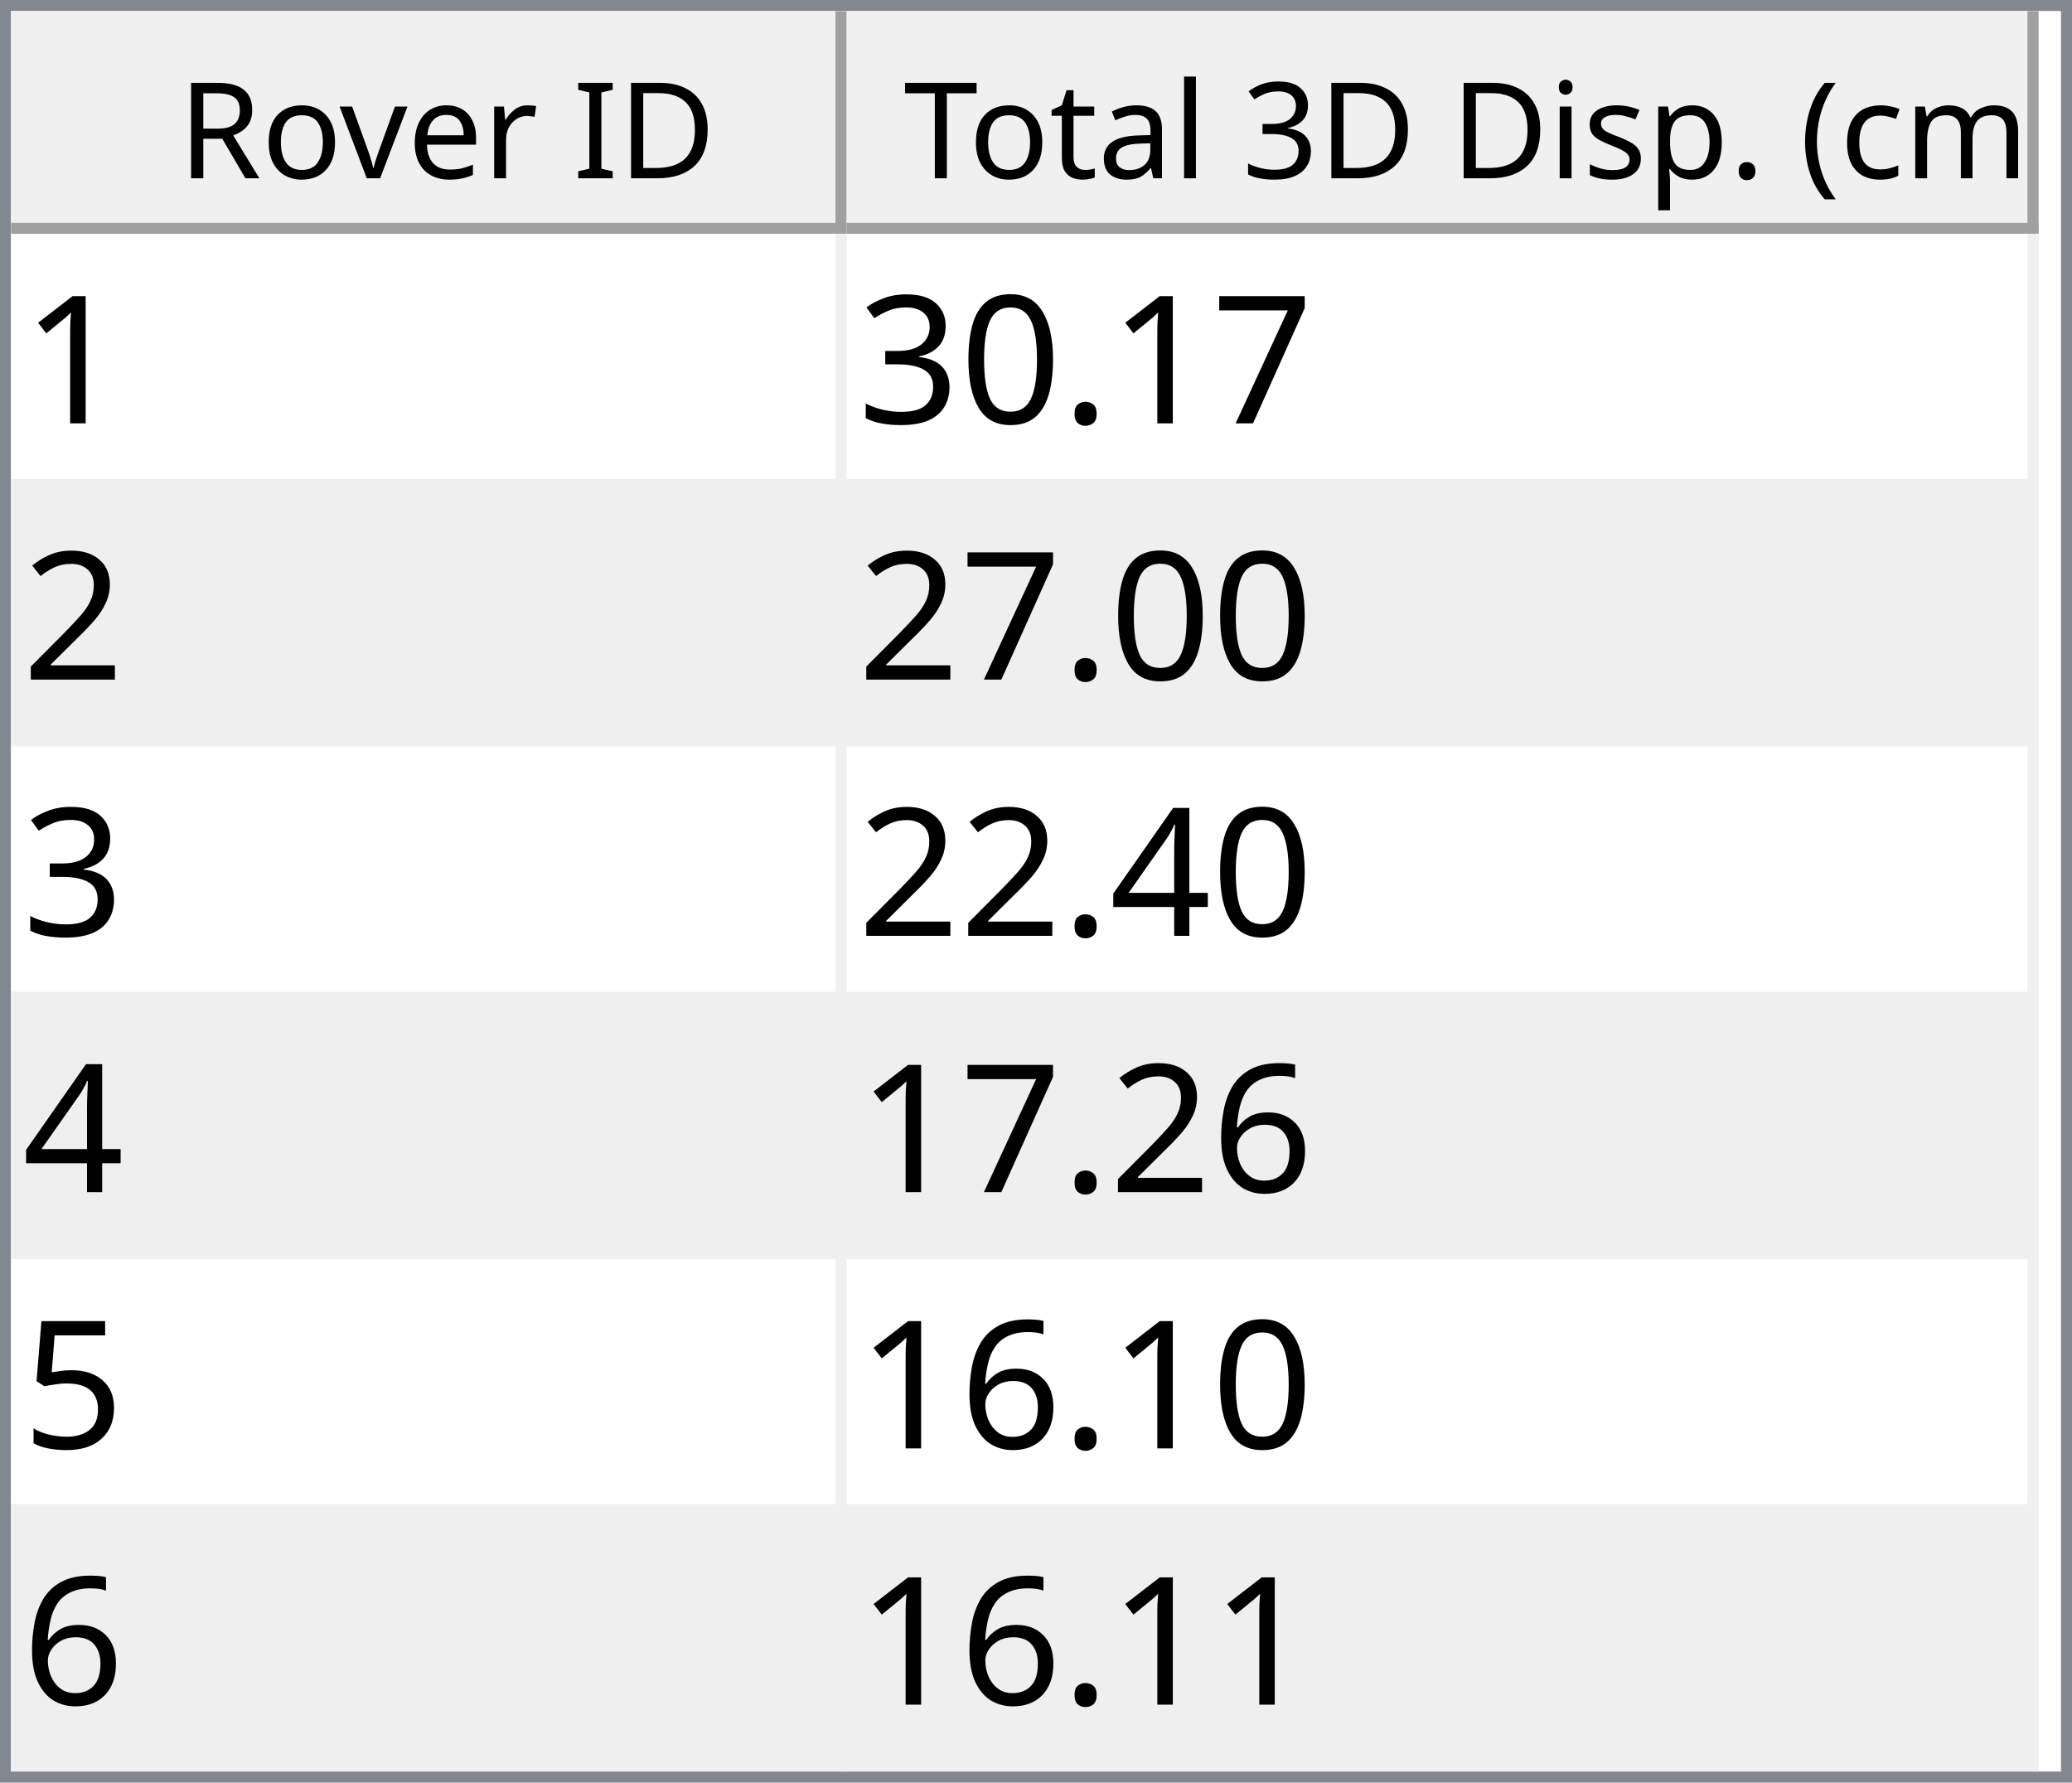
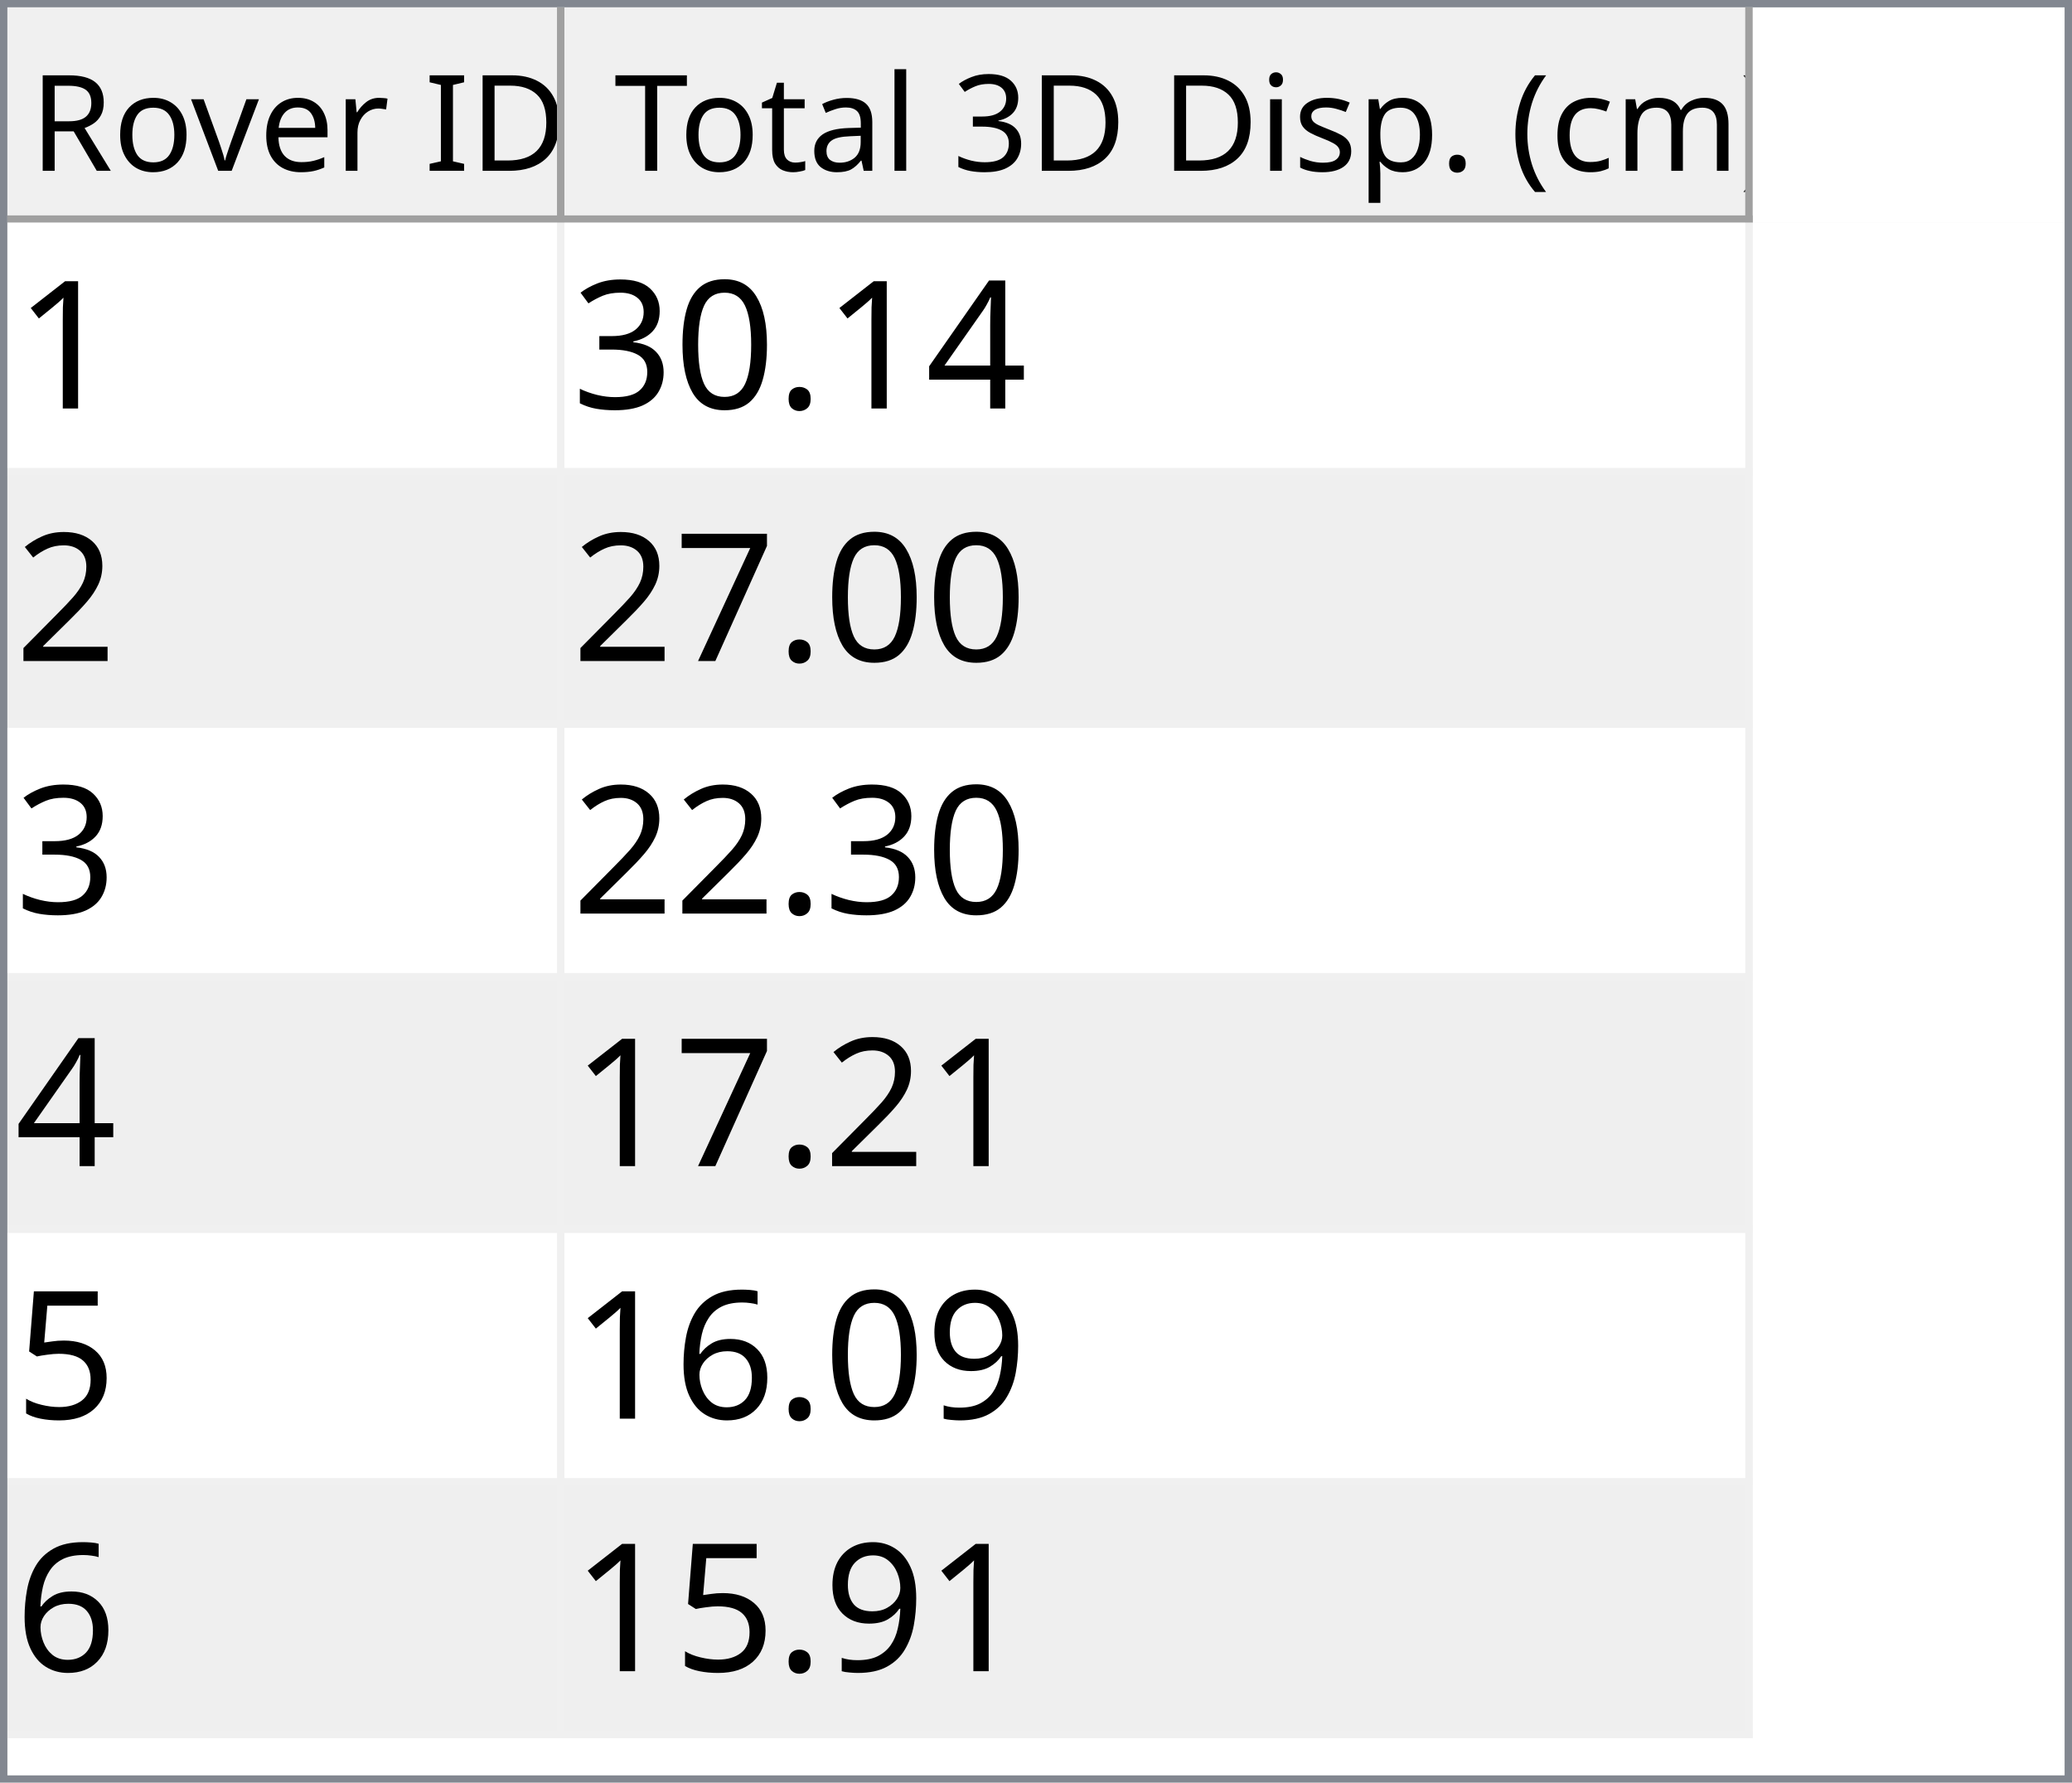
- <svg xmlns="http://www.w3.org/2000/svg" style="fill-opacity:1; color-rendering:auto; color-interpolation:auto; text-rendering:auto; stroke:black; stroke-linecap:square; stroke-miterlimit:10; shape-rendering:auto; stroke-opacity:1; fill:black; stroke-dasharray:none; font-weight:normal; stroke-width:1; font-family:'Dialog'; font-style:normal; stroke-linejoin:miter; font-size:12px; stroke-dashoffset:0; image-rendering:auto;" width="186" height="160">
+ <svg xmlns="http://www.w3.org/2000/svg" style="fill-opacity:1; color-rendering:auto; color-interpolation:auto; text-rendering:auto; stroke:black; stroke-linecap:square; stroke-miterlimit:10; shape-rendering:auto; stroke-opacity:1; fill:black; stroke-dasharray:none; font-weight:normal; stroke-width:1; font-family:'Dialog'; font-style:normal; stroke-linejoin:miter; font-size:12px; stroke-dashoffset:0; image-rendering:auto;" width="279" height="240">
  <defs id="genericDefs" />
  <g>
    <defs id="defs1">
      <clipPath clipPathUnits="userSpaceOnUse" id="clipPath1">
-         <path d="M0 0 L186 0 L186 160 L0 160 L0 0 Z" />
+         <path d="M0 0 L279 0 L279 240 L0 240 L0 0 Z" />
      </clipPath>
      <clipPath clipPathUnits="userSpaceOnUse" id="clipPath2">
-         <path d="M0 0 L0 160 L186 160 L186 0 Z" />
+         <path d="M0 0 L0 240 L279 240 L279 0 Z" />
      </clipPath>
      <clipPath clipPathUnits="userSpaceOnUse" id="clipPath3">
-         <path d="M0 0 L0 20 L184 20 L184 0 Z" />
+         <path d="M0 0 L0 29 L277 29 L277 0 Z" />
      </clipPath>
      <clipPath clipPathUnits="userSpaceOnUse" id="clipPath4">
-         <path d="M0 0 L0 20 L75 20 L75 0 Z" />
+         <path d="M0 0 L0 29 L75 29 L75 0 Z" />
      </clipPath>
      <clipPath clipPathUnits="userSpaceOnUse" id="clipPath5">
-         <path d="M1 1 L1 19 L74 19 L74 1 Z" />
+         <path d="M1 1 L1 28 L74 28 L74 1 Z" />
      </clipPath>
      <clipPath clipPathUnits="userSpaceOnUse" id="clipPath6">
-         <path d="M0 0 L0 18 L73 18 L73 0 Z" />
+         <path d="M0 0 L0 27 L73 27 L73 0 Z" />
      </clipPath>
      <clipPath clipPathUnits="userSpaceOnUse" id="clipPath7">
-         <path d="M-0.5 -0.5 L-0.5 19.5 L74.5 19.5 L74.5 -0.5 Z" />
+         <path d="M-0.5 -0.5 L-0.5 28.5 L74.5 28.5 L74.5 -0.5 Z" />
      </clipPath>
      <clipPath clipPathUnits="userSpaceOnUse" id="clipPath8">
-         <path d="M0 0 L0 20 L107 20 L107 0 Z" />
+         <path d="M0 0 L0 29 L160 29 L160 0 Z" />
      </clipPath>
      <clipPath clipPathUnits="userSpaceOnUse" id="clipPath9">
-         <path d="M1 1 L1 19 L106 19 L106 1 Z" />
+         <path d="M1 1 L1 28 L159 28 L159 1 Z" />
      </clipPath>
      <clipPath clipPathUnits="userSpaceOnUse" id="clipPath10">
-         <path d="M0 0 L0 18 L105 18 L105 0 Z" />
+         <path d="M0 0 L0 27 L158 27 L158 0 Z" />
      </clipPath>
      <clipPath clipPathUnits="userSpaceOnUse" id="clipPath11">
-         <path d="M-0.5 -0.5 L-0.5 19.5 L106.5 19.5 L106.5 -0.5 Z" />
+         <path d="M-0.5 -0.5 L-0.5 28.5 L159.5 28.5 L159.5 -0.5 Z" />
      </clipPath>
      <clipPath clipPathUnits="userSpaceOnUse" id="clipPath12">
-         <path d="M0 0 L0 138 L184 138 L184 0 Z" />
+         <path d="M0 0 L0 209 L277 209 L277 0 Z" />
      </clipPath>
      <clipPath clipPathUnits="userSpaceOnUse" id="clipPath13">
-         <path d="M0 0 L0 138 L182 138 L182 0 Z" />
+         <path d="M0 0 L0 204 L235 204 L235 0 Z" />
      </clipPath>
      <clipPath clipPathUnits="userSpaceOnUse" id="clipPath14">
-         <path d="M-0.5 -0.5 L-0.5 137.5 L181.5 137.5 L181.5 -0.5 Z" />
+         <path d="M-0.5 -0.5 L-0.5 203.5 L234.5 203.5 L234.5 -0.5 Z" />
      </clipPath>
      <clipPath clipPathUnits="userSpaceOnUse" id="clipPath15">
-         <path d="M0 0 L0 22 L74 22 L74 0 Z" />
+         <path d="M0 0 L0 33 L74 33 L74 0 Z" />
      </clipPath>
      <clipPath clipPathUnits="userSpaceOnUse" id="clipPath16">
-         <path d="M0 0 L0 22 L106 22 L106 0 Z" />
+         <path d="M0 0 L0 33 L159 33 L159 0 Z" />
      </clipPath>
      <font horiz-adv-x="64.551" id="font1">
        <font-face ascent="107.91" descent="25.098" units-per-em="100" style="font-style:normal; font-family:Segoe UI; font-weight:normal;" />
        <missing-glyph horiz-adv-x="64.551" d="M8.109 0 L8.109 68.266 L56.453 68.266 L56.453 0 L8.109 0 ZM15.328 7.234 L49.219 7.234 L49.219 61.031 L15.328 61.031 L15.328 7.234 Z" />
        <glyph unicode="D" horiz-adv-x="70.117" d="M9.188 0 L9.188 70.016 L28.516 70.016 Q65.531 70.016 65.531 35.891 Q65.531 19.672 55.25 9.836 Q44.969 0 27.734 0 L9.188 0 ZM17.391 62.594 L17.391 7.422 L27.828 7.422 Q41.609 7.422 49.273 14.797 Q56.938 22.172 56.938 35.688 Q56.938 62.594 28.328 62.594 L17.391 62.594 Z" />
        <glyph unicode="I" horiz-adv-x="26.611" d="M17.391 0 L9.188 0 L9.188 70.016 L17.391 70.016 L17.391 0 Z" />
        <glyph unicode=" " horiz-adv-x="27.393" d="" />
        <glyph unicode="r" horiz-adv-x="34.766" d="M34.188 41.891 Q32.078 43.5 28.125 43.5 Q23 43.5 19.555 38.672 Q16.109 33.844 16.109 25.484 L16.109 0 L8.109 0 L8.109 50 L16.109 50 L16.109 39.703 L16.312 39.703 Q18.016 44.969 21.531 47.922 Q25.047 50.875 29.391 50.875 Q32.516 50.875 34.188 50.203 L34.188 41.891 Z" />
        <glyph unicode="e" horiz-adv-x="52.295" d="M48.297 23 L12.984 23 Q13.188 14.656 17.484 10.109 Q21.781 5.562 29.297 5.562 Q37.75 5.562 44.828 11.141 L44.828 3.609 Q38.234 -1.172 27.391 -1.172 Q16.797 -1.172 10.742 5.641 Q4.688 12.453 4.688 24.812 Q4.688 36.469 11.305 43.82 Q17.922 51.172 27.734 51.172 Q37.547 51.172 42.922 44.828 Q48.297 38.484 48.297 27.203 L48.297 23 ZM40.094 29.781 Q40.047 36.719 36.75 40.578 Q33.453 44.438 27.594 44.438 Q21.922 44.438 17.969 40.383 Q14.016 36.328 13.094 29.781 L40.094 29.781 Z" />
        <glyph unicode="v" horiz-adv-x="47.9" d="M47.406 50 L27.484 0 L19.625 0 L0.688 50 L9.469 50 L22.172 13.672 Q23.578 9.672 23.922 6.688 L24.125 6.688 Q24.609 10.453 25.688 13.484 L38.969 50 L47.406 50 Z" />
        <glyph unicode="o" horiz-adv-x="58.594" d="M29 -1.172 Q17.922 -1.172 11.305 5.836 Q4.688 12.844 4.688 24.422 Q4.688 37.016 11.57 44.094 Q18.453 51.172 30.172 51.172 Q41.359 51.172 47.633 44.289 Q53.906 37.406 53.906 25.203 Q53.906 13.234 47.141 6.031 Q40.375 -1.172 29 -1.172 ZM29.594 44.438 Q21.875 44.438 17.383 39.188 Q12.891 33.938 12.891 24.703 Q12.891 15.828 17.43 10.695 Q21.969 5.562 29.594 5.562 Q37.359 5.562 41.531 10.594 Q45.703 15.625 45.703 24.906 Q45.703 34.281 41.531 39.359 Q37.359 44.438 29.594 44.438 Z" />
        <glyph unicode="R" horiz-adv-x="59.814" d="M59.375 0 L49.609 0 L37.891 19.625 Q36.281 22.359 34.766 24.289 Q33.25 26.219 31.664 27.438 Q30.078 28.656 28.25 29.219 Q26.422 29.781 24.125 29.781 L17.391 29.781 L17.391 0 L9.188 0 L9.188 70.016 L30.078 70.016 Q34.672 70.016 38.555 68.867 Q42.438 67.719 45.289 65.375 Q48.141 63.031 49.758 59.547 Q51.375 56.062 51.375 51.375 Q51.375 47.703 50.273 44.656 Q49.172 41.609 47.148 39.211 Q45.125 36.812 42.266 35.133 Q39.406 33.453 35.844 32.516 L35.844 32.328 Q37.594 31.547 38.891 30.547 Q40.188 29.547 41.359 28.18 Q42.531 26.812 43.68 25.078 Q44.828 23.344 46.234 21.047 L59.375 0 ZM17.391 62.594 L17.391 37.203 L28.516 37.203 Q31.594 37.203 34.203 38.133 Q36.812 39.062 38.719 40.797 Q40.625 42.531 41.703 45.047 Q42.781 47.562 42.781 50.688 Q42.781 56.297 39.141 59.445 Q35.5 62.594 28.609 62.594 L17.391 62.594 Z" />
        <glyph unicode=")" horiz-adv-x="30.176" d="M8.297 -15.922 L1.172 -15.922 Q16.406 2.344 16.406 26.812 Q16.406 51.469 1.078 70.016 L8.297 70.016 Q23.531 52.156 23.531 26.703 Q23.531 1.375 8.297 -15.922 Z" />
        <glyph unicode="m" horiz-adv-x="86.133" d="M79.109 0 L71.094 0 L71.094 28.719 Q71.094 37.016 68.531 40.727 Q65.969 44.438 59.906 44.438 Q54.781 44.438 51.195 39.75 Q47.609 35.062 47.609 28.516 L47.609 0 L39.594 0 L39.594 29.688 Q39.594 44.438 28.219 44.438 Q22.953 44.438 19.531 40.016 Q16.109 35.594 16.109 28.516 L16.109 0 L8.109 0 L8.109 50 L16.109 50 L16.109 42.094 L16.312 42.094 Q21.625 51.172 31.844 51.172 Q36.969 51.172 40.773 48.312 Q44.578 45.453 46 40.828 Q51.562 51.172 62.594 51.172 Q79.109 51.172 79.109 30.812 L79.109 0 Z" />
        <glyph unicode="c" horiz-adv-x="46.191" d="M42.188 2.297 Q36.422 -1.172 28.516 -1.172 Q17.828 -1.172 11.258 5.789 Q4.688 12.75 4.688 23.828 Q4.688 36.188 11.766 43.68 Q18.844 51.172 30.672 51.172 Q37.25 51.172 42.281 48.734 L42.281 40.531 Q36.719 44.438 30.375 44.438 Q22.703 44.438 17.797 38.945 Q12.891 33.453 12.891 24.516 Q12.891 15.719 17.508 10.641 Q22.125 5.562 29.891 5.562 Q36.422 5.562 42.188 9.906 L42.188 2.297 Z" />
        <glyph unicode="(" horiz-adv-x="30.176" d="M29.109 -15.922 L21.969 -15.922 Q6.844 1.375 6.844 26.703 Q6.844 52.156 21.969 70.016 L29.203 70.016 Q13.875 51.469 13.875 26.812 Q13.875 2.344 29.109 -15.922 Z" />
        <glyph unicode="." horiz-adv-x="21.68" d="M10.891 -1.078 Q8.641 -1.078 7.055 0.539 Q5.469 2.156 5.469 4.391 Q5.469 6.641 7.055 8.273 Q8.641 9.906 10.891 9.906 Q13.188 9.906 14.797 8.273 Q16.406 6.641 16.406 4.391 Q16.406 2.156 14.797 0.539 Q13.188 -1.078 10.891 -1.078 Z" />
        <glyph unicode="p" horiz-adv-x="58.789" d="M16.312 7.234 L16.109 7.234 L16.109 -23 L8.109 -23 L8.109 50 L16.109 50 L16.109 41.219 L16.312 41.219 Q22.219 51.172 33.594 51.172 Q43.266 51.172 48.688 44.461 Q54.109 37.75 54.109 26.469 Q54.109 13.922 48 6.375 Q41.891 -1.172 31.297 -1.172 Q21.578 -1.172 16.312 7.234 ZM16.109 27.391 L16.109 20.406 Q16.109 14.203 20.141 9.883 Q24.172 5.562 30.375 5.562 Q37.641 5.562 41.773 11.133 Q45.906 16.703 45.906 26.609 Q45.906 34.969 42.047 39.703 Q38.188 44.438 31.594 44.438 Q24.609 44.438 20.359 39.578 Q16.109 34.719 16.109 27.391 Z" />
        <glyph unicode="s" horiz-adv-x="42.432" d="M5.078 1.812 L5.078 10.406 Q11.625 5.562 19.484 5.562 Q30.031 5.562 30.031 12.594 Q30.031 14.594 29.125 15.992 Q28.219 17.391 26.68 18.461 Q25.141 19.531 23.07 20.383 Q21 21.234 18.609 22.172 Q15.281 23.484 12.766 24.828 Q10.25 26.172 8.57 27.859 Q6.891 29.547 6.031 31.695 Q5.172 33.844 5.172 36.719 Q5.172 40.234 6.789 42.945 Q8.406 45.656 11.086 47.484 Q13.766 49.312 17.211 50.242 Q20.656 51.172 24.312 51.172 Q30.812 51.172 35.938 48.922 L35.938 40.828 Q30.422 44.438 23.25 44.438 Q21 44.438 19.195 43.922 Q17.391 43.406 16.094 42.477 Q14.797 41.547 14.086 40.258 Q13.375 38.969 13.375 37.406 Q13.375 35.453 14.086 34.133 Q14.797 32.812 16.164 31.789 Q17.531 30.766 19.484 29.938 Q21.438 29.109 23.922 28.125 Q27.25 26.859 29.883 25.516 Q32.516 24.172 34.375 22.484 Q36.234 20.797 37.234 18.602 Q38.234 16.406 38.234 13.375 Q38.234 9.672 36.602 6.938 Q34.969 4.203 32.234 2.398 Q29.5 0.594 25.93 -0.289 Q22.359 -1.172 18.453 -1.172 Q10.75 -1.172 5.078 1.812 Z" />
        <glyph unicode="i" horiz-adv-x="24.219" d="M12.203 62.703 Q10.062 62.703 8.547 64.164 Q7.031 65.625 7.031 67.875 Q7.031 70.125 8.547 71.609 Q10.062 73.094 12.203 73.094 Q14.406 73.094 15.945 71.609 Q17.484 70.125 17.484 67.875 Q17.484 65.719 15.945 64.211 Q14.406 62.703 12.203 62.703 ZM16.109 0 L8.109 0 L8.109 50 L16.109 50 L16.109 0 Z" />
        <glyph unicode="3" horiz-adv-x="53.906" d="M46.531 19.828 Q46.531 15.094 44.75 11.211 Q42.969 7.328 39.719 4.57 Q36.469 1.812 31.93 0.297 Q27.391 -1.219 21.922 -1.219 Q11.922 -1.219 6 2.594 L6 11.188 Q13.094 5.609 22.219 5.609 Q25.875 5.609 28.828 6.539 Q31.781 7.469 33.906 9.227 Q36.031 10.984 37.18 13.477 Q38.328 15.969 38.328 19.094 Q38.328 32.812 18.797 32.812 L12.984 32.812 L12.984 39.594 L18.5 39.594 Q35.797 39.594 35.797 52.484 Q35.797 64.406 22.609 64.406 Q15.188 64.406 8.688 59.422 L8.688 67.188 Q15.375 71.188 24.609 71.188 Q29 71.188 32.57 69.969 Q36.141 68.75 38.68 66.555 Q41.219 64.359 42.609 61.281 Q44 58.203 44 54.5 Q44 40.672 30.031 36.719 L30.031 36.531 Q33.594 36.141 36.625 34.797 Q39.656 33.453 41.852 31.305 Q44.047 29.156 45.289 26.25 Q46.531 23.344 46.531 19.828 Z" />
        <glyph unicode="l" horiz-adv-x="24.219" d="M16.109 0 L8.109 0 L8.109 74.031 L16.109 74.031 L16.109 0 Z" />
        <glyph unicode="a" horiz-adv-x="50.879" d="M43.891 0 L35.891 0 L35.891 7.812 L35.688 7.812 Q30.469 -1.172 20.312 -1.172 Q12.844 -1.172 8.617 2.781 Q4.391 6.734 4.391 13.281 Q4.391 27.297 20.906 29.594 L35.891 31.688 Q35.891 44.438 25.594 44.438 Q16.547 44.438 9.281 38.281 L9.281 46.484 Q16.656 51.172 26.266 51.172 Q43.891 51.172 43.891 32.516 L43.891 0 ZM35.891 25.297 L23.828 23.641 Q18.266 22.859 15.43 20.875 Q12.594 18.891 12.594 13.875 Q12.594 10.203 15.211 7.883 Q17.828 5.562 22.172 5.562 Q28.125 5.562 32.008 9.742 Q35.891 13.922 35.891 20.312 L35.891 25.297 Z" />
        <glyph unicode="t" horiz-adv-x="33.887" d="M31.297 0.484 Q28.469 -1.078 23.828 -1.078 Q10.688 -1.078 10.688 13.578 L10.688 43.172 L2.094 43.172 L2.094 50 L10.688 50 L10.688 62.203 L18.703 64.797 L18.703 50 L31.297 50 L31.297 43.172 L18.703 43.172 L18.703 14.984 Q18.703 9.969 20.414 7.82 Q22.125 5.672 26.078 5.672 Q29.109 5.672 31.297 7.328 L31.297 0.484 Z" />
        <glyph unicode="T" horiz-adv-x="52.393" d="M50.594 62.594 L30.375 62.594 L30.375 0 L22.172 0 L22.172 62.594 L2 62.594 L2 70.016 L50.594 70.016 L50.594 62.594 Z" />
      </font>
      <font horiz-adv-x="75.0" id="font2">
        <font-face ascent="100.537" descent="21.973" units-per-em="100" style="font-style:normal; font-family:sans-serif; font-weight:normal;" />
        <missing-glyph horiz-adv-x="75.0" d="M12.5 0 L12.5 62.5 L62.5 62.5 L62.5 0 L12.5 0 ZM14.062 1.562 L60.938 1.562 L60.938 60.938 L14.062 60.938 L14.062 1.562 Z" />
        <glyph unicode="1" horiz-adv-x="55.615" d="M37.25 0 L28.469 0 L28.469 56 Q25.297 52.984 20.141 49.953 Q14.984 46.922 10.891 45.406 L10.891 53.906 Q18.266 57.375 23.781 62.305 Q29.297 67.234 31.594 71.875 L37.25 71.875 L37.25 0 Z" />
-         <glyph unicode="7" horiz-adv-x="55.615" d="M4.734 62.203 L4.734 70.656 L51.078 70.656 L51.078 63.812 Q44.234 56.547 37.523 44.484 Q30.812 32.422 27.156 19.672 Q24.516 10.688 23.781 0 L14.75 0 Q14.891 8.453 18.062 20.414 Q21.234 32.375 27.172 43.484 Q33.109 54.594 39.797 62.203 L4.734 62.203 Z" />
+         <glyph unicode="4" horiz-adv-x="55.615" d="M32.328 0 L32.328 17.141 L1.266 17.141 L1.266 25.203 L33.938 71.578 L41.109 71.578 L41.109 25.203 L50.781 25.203 L50.781 17.141 L41.109 17.141 L41.109 0 L32.328 0 ZM32.328 25.203 L32.328 57.469 L9.906 25.203 L32.328 25.203 Z" />
        <glyph unicode="." horiz-adv-x="27.783" d="M9.078 0 L9.078 10.016 L19.094 10.016 L19.094 0 L9.078 0 Z" />
        <glyph unicode="0" horiz-adv-x="55.615" d="M4.156 35.297 Q4.156 48 6.766 55.742 Q9.375 63.484 14.523 67.68 Q19.672 71.875 27.484 71.875 Q33.25 71.875 37.594 69.555 Q41.938 67.234 44.773 62.867 Q47.609 58.5 49.219 52.227 Q50.828 45.953 50.828 35.297 Q50.828 22.703 48.242 14.969 Q45.656 7.234 40.508 3.008 Q35.359 -1.219 27.484 -1.219 Q17.141 -1.219 11.234 6.203 Q4.156 15.141 4.156 35.297 ZM13.188 35.297 Q13.188 17.672 17.312 11.836 Q21.438 6 27.484 6 Q33.547 6 37.672 11.859 Q41.797 17.719 41.797 35.297 Q41.797 52.984 37.672 58.789 Q33.547 64.594 27.391 64.594 Q21.344 64.594 17.719 59.469 Q13.188 52.938 13.188 35.297 Z" />
        <glyph unicode="3" horiz-adv-x="55.615" d="M4.203 18.891 L12.984 20.062 Q14.5 12.594 18.141 9.297 Q21.781 6 27 6 Q33.203 6 37.477 10.297 Q41.75 14.594 41.75 20.953 Q41.75 27 37.797 30.93 Q33.844 34.859 27.734 34.859 Q25.25 34.859 21.531 33.891 L22.516 41.609 Q23.391 41.5 23.922 41.5 Q29.547 41.5 34.039 44.43 Q38.531 47.359 38.531 53.469 Q38.531 58.297 35.258 61.477 Q31.984 64.656 26.812 64.656 Q21.688 64.656 18.266 61.43 Q14.844 58.203 13.875 51.766 L5.078 53.328 Q6.688 62.156 12.398 67.016 Q18.109 71.875 26.609 71.875 Q32.469 71.875 37.398 69.359 Q42.328 66.844 44.945 62.5 Q47.562 58.156 47.562 53.266 Q47.562 48.641 45.07 44.828 Q42.578 41.016 37.703 38.766 Q44.047 37.312 47.562 32.695 Q51.078 28.078 51.078 21.141 Q51.078 11.766 44.242 5.25 Q37.406 -1.266 26.953 -1.266 Q17.531 -1.266 11.305 4.352 Q5.078 9.969 4.203 18.891 Z" />
        <glyph unicode="2" horiz-adv-x="55.615" d="M50.344 8.453 L50.344 0 L3.031 0 Q2.938 3.172 4.047 6.109 Q5.859 10.938 9.836 15.625 Q13.812 20.312 21.344 26.469 Q33.016 36.031 37.117 41.625 Q41.219 47.219 41.219 52.203 Q41.219 57.422 37.477 61.008 Q33.734 64.594 27.734 64.594 Q21.391 64.594 17.578 60.789 Q13.766 56.984 13.719 50.25 L4.688 51.172 Q5.609 61.281 11.664 66.578 Q17.719 71.875 27.938 71.875 Q38.234 71.875 44.242 66.164 Q50.25 60.453 50.25 52 Q50.25 47.703 48.492 43.555 Q46.734 39.406 42.656 34.812 Q38.578 30.219 29.109 22.219 Q21.188 15.578 18.945 13.211 Q16.703 10.844 15.234 8.453 L50.344 8.453 Z" />
-         <glyph unicode="4" horiz-adv-x="55.615" d="M32.328 0 L32.328 17.141 L1.266 17.141 L1.266 25.203 L33.938 71.578 L41.109 71.578 L41.109 25.203 L50.781 25.203 L50.781 17.141 L41.109 17.141 L41.109 0 L32.328 0 ZM32.328 25.203 L32.328 57.469 L9.906 25.203 L32.328 25.203 Z" />
+         <glyph unicode="7" horiz-adv-x="55.615" d="M4.734 62.203 L4.734 70.656 L51.078 70.656 L51.078 63.812 Q44.234 56.547 37.523 44.484 Q30.812 32.422 27.156 19.672 Q24.516 10.688 23.781 0 L14.75 0 Q14.891 8.453 18.062 20.414 Q21.234 32.375 27.172 43.484 Q33.109 54.594 39.797 62.203 L4.734 62.203 Z" />
+         <glyph unicode="5" horiz-adv-x="55.615" d="M4.156 18.75 L13.375 19.531 Q14.406 12.797 18.141 9.398 Q21.875 6 27.156 6 Q33.5 6 37.891 10.789 Q42.281 15.578 42.281 23.484 Q42.281 31 38.062 35.352 Q33.844 39.703 27 39.703 Q22.75 39.703 19.336 37.773 Q15.922 35.844 13.969 32.766 L5.719 33.844 L12.641 70.609 L48.25 70.609 L48.25 62.203 L19.672 62.203 L15.828 42.969 Q22.266 47.469 29.344 47.469 Q38.719 47.469 45.164 40.969 Q51.609 34.469 51.609 24.266 Q51.609 14.547 45.953 7.469 Q39.062 -1.219 27.156 -1.219 Q17.391 -1.219 11.211 4.25 Q5.031 9.719 4.156 18.75 Z" />
+         <glyph unicode="9" horiz-adv-x="55.615" d="M5.469 16.547 L13.922 17.328 Q14.984 11.375 18.016 8.688 Q21.047 6 25.781 6 Q29.828 6 32.883 7.859 Q35.938 9.719 37.891 12.82 Q39.844 15.922 41.164 21.195 Q42.484 26.469 42.484 31.938 Q42.484 32.516 42.438 33.688 Q39.797 29.5 35.234 26.883 Q30.672 24.266 25.344 24.266 Q16.453 24.266 10.305 30.711 Q4.156 37.156 4.156 47.703 Q4.156 58.594 10.578 65.234 Q17 71.875 26.656 71.875 Q33.641 71.875 39.43 68.117 Q45.219 64.359 48.219 57.398 Q51.219 50.438 51.219 37.25 Q51.219 23.531 48.242 15.406 Q45.266 7.281 39.383 3.031 Q33.5 -1.219 25.594 -1.219 Q17.188 -1.219 11.867 3.445 Q6.547 8.109 5.469 16.547 ZM41.453 48.141 Q41.453 55.719 37.43 60.156 Q33.406 64.594 27.734 64.594 Q21.875 64.594 17.531 59.812 Q13.188 55.031 13.188 47.406 Q13.188 40.578 17.312 36.305 Q21.438 32.031 27.484 32.031 Q33.594 32.031 37.523 36.305 Q41.453 40.578 41.453 48.141 Z" />
        <glyph unicode="6" horiz-adv-x="55.615" d="M49.75 54.047 L41.016 53.375 Q39.844 58.547 37.703 60.891 Q34.125 64.656 28.906 64.656 Q24.703 64.656 21.531 62.312 Q17.391 59.281 14.992 53.469 Q12.594 47.656 12.5 36.922 Q15.672 41.75 20.266 44.094 Q24.859 46.438 29.891 46.438 Q38.672 46.438 44.852 39.969 Q51.031 33.5 51.031 23.25 Q51.031 16.5 48.125 10.719 Q45.219 4.938 40.141 1.859 Q35.062 -1.219 28.609 -1.219 Q17.625 -1.219 10.695 6.859 Q3.766 14.938 3.766 33.5 Q3.766 54.25 11.422 63.672 Q18.109 71.875 29.438 71.875 Q37.891 71.875 43.289 67.141 Q48.688 62.406 49.75 54.047 ZM13.875 23.188 Q13.875 18.656 15.797 14.508 Q17.719 10.359 21.188 8.18 Q24.656 6 28.469 6 Q34.031 6 38.039 10.492 Q42.047 14.984 42.047 22.703 Q42.047 30.125 38.086 34.398 Q34.125 38.672 28.125 38.672 Q22.172 38.672 18.023 34.398 Q13.875 30.125 13.875 23.188 Z" />
-         <glyph unicode="5" horiz-adv-x="55.615" d="M4.156 18.75 L13.375 19.531 Q14.406 12.797 18.141 9.398 Q21.875 6 27.156 6 Q33.5 6 37.891 10.789 Q42.281 15.578 42.281 23.484 Q42.281 31 38.062 35.352 Q33.844 39.703 27 39.703 Q22.75 39.703 19.336 37.773 Q15.922 35.844 13.969 32.766 L5.719 33.844 L12.641 70.609 L48.25 70.609 L48.25 62.203 L19.672 62.203 L15.828 42.969 Q22.266 47.469 29.344 47.469 Q38.719 47.469 45.164 40.969 Q51.609 34.469 51.609 24.266 Q51.609 14.547 45.953 7.469 Q39.062 -1.219 27.156 -1.219 Q17.391 -1.219 11.211 4.25 Q5.031 9.719 4.156 18.75 Z" />
      </font>
    </defs>
    <g style="fill:white; stroke:white;">
-       <rect x="0" y="0" width="186" style="clip-path:url(#clipPath1); stroke:none;" height="160" />
+       <rect x="0" y="0" width="279" style="clip-path:url(#clipPath1); stroke:none;" height="240" />
    </g>
    <g style="fill:white; text-rendering:optimizeSpeed; color-rendering:optimizeSpeed; image-rendering:optimizeSpeed; shape-rendering:crispEdges; stroke:white; color-interpolation:sRGB;">
-       <rect x="0" width="186" height="160" y="0" style="stroke:none;" />
-       <path style="stroke:none;" d="M0 160 L186 160 L186 0 L0 0 Z" />
-     </g>
-     <g style="fill:rgb(240,240,240); font-family:'Segoe UI'; stroke:rgb(240,240,240);">
-       <rect x="0" y="0" width="186" style="clip-path:url(#clipPath2); stroke:none;" height="160" />
-     </g>
-     <g style="fill:rgb(130,135,144); font-family:'Segoe UI'; stroke:rgb(130,135,144);">
-       <path d="M0 0 L186 0 L186 160 L0 160 L0 0 ZM1 1 L185 1 L185 159 L1 159 L1 1 Z" style="fill-rule:evenodd; clip-path:url(#clipPath2); stroke:none;" />
-     </g>
-     <g style="fill:white; font-family:'Segoe UI'; stroke:white;" transform="translate(1,1)">
-       <rect x="0" y="0" width="184" style="clip-path:url(#clipPath3); stroke:none;" height="20" />
-     </g>
-     <g style="fill:rgb(240,240,240); font-family:'Segoe UI'; stroke:rgb(240,240,240);" transform="translate(1,1)">
-       <rect x="0" y="0" width="75" style="clip-path:url(#clipPath4); stroke:none;" height="20" />
-     </g>
-     <g style="font-family:'Segoe UI';" transform="translate(2,2)">
-       <text x="14" xml:space="preserve" y="14" style="clip-path:url(#clipPath6); stroke:none;">Rover ID</text>
-     </g>
-     <g style="fill:rgb(160,160,160); font-family:'Segoe UI'; stroke:rgb(160,160,160); stroke-linejoin:bevel;" transform="translate(1.5,1.5)">
-       <line x1="74" x2="74" y1="0" style="fill:none; clip-path:url(#clipPath7);" y2="19" />
-     </g>
-     <g style="fill:rgb(160,160,160); font-family:'Segoe UI'; stroke:rgb(160,160,160); stroke-linejoin:bevel;" transform="matrix(1,0,0,1,1,1) translate(0.5,0.5)">
-       <line x1="0" x2="74" y1="19" style="fill:none; clip-path:url(#clipPath7);" y2="19" />
-     </g>
-     <g style="fill:rgb(240,240,240); font-family:'Segoe UI'; stroke:rgb(240,240,240);" transform="translate(76,1)">
-       <rect x="0" y="0" width="107" style="clip-path:url(#clipPath8); stroke:none;" height="20" />
-     </g>
-     <g style="font-family:'Segoe UI';" transform="translate(77,2)">
-       <text x="1" xml:space="preserve" y="14" style="clip-path:url(#clipPath10); stroke:none;"> Total 3D Disp. (cm)</text>
-     </g>
-     <g style="fill:rgb(160,160,160); font-family:'Segoe UI'; stroke:rgb(160,160,160); stroke-linejoin:bevel;" transform="translate(76.5,1.5)">
-       <line x1="106" x2="106" y1="0" style="fill:none; clip-path:url(#clipPath11);" y2="19" />
-     </g>
-     <g style="fill:rgb(160,160,160); font-family:'Segoe UI'; stroke:rgb(160,160,160); stroke-linejoin:bevel;" transform="matrix(1,0,0,1,76,1) translate(0.5,0.5)">
-       <line x1="0" x2="106" y1="19" style="fill:none; clip-path:url(#clipPath11);" y2="19" />
-     </g>
-     <g style="fill:white; font-family:'Segoe UI'; stroke:white;" transform="translate(1,21)">
-       <rect x="0" y="0" width="184" style="clip-path:url(#clipPath12); stroke:none;" height="138" />
-     </g>
-     <g style="fill:rgb(240,240,240); font-size:16px; font-family:sans-serif; stroke:rgb(240,240,240);" transform="translate(1,21)">
-       <rect x="0" y="0" width="182" style="clip-path:url(#clipPath13); stroke:none;" height="138" />
-       <line transform="translate(0.5,0.5)" x1="0" x2="181" y1="22" style="clip-path:url(#clipPath14); fill:none; stroke-linejoin:bevel;" y2="22" />
-     </g>
-     <g transform="matrix(1,0,0,1,1,21) translate(0.5,0.5)" style="fill:rgb(240,240,240); font-size:16px; font-family:sans-serif; stroke:rgb(240,240,240); stroke-linejoin:bevel;">
-       <line x1="0" x2="181" y1="45" style="fill:none; clip-path:url(#clipPath14);" y2="45" />
-     </g>
-     <g transform="matrix(1,0,0,1,1,21) translate(0.5,0.5)" style="fill:rgb(240,240,240); font-size:16px; font-family:sans-serif; stroke:rgb(240,240,240); stroke-linejoin:bevel;">
-       <line x1="0" x2="181" y1="68" style="fill:none; clip-path:url(#clipPath14);" y2="68" />
-     </g>
-     <g transform="matrix(1,0,0,1,1,21) translate(0.5,0.5)" style="fill:rgb(240,240,240); font-size:16px; font-family:sans-serif; stroke:rgb(240,240,240); stroke-linejoin:bevel;">
-       <line x1="0" x2="181" y1="91" style="fill:none; clip-path:url(#clipPath14);" y2="91" />
-     </g>
-     <g transform="matrix(1,0,0,1,1,21) translate(0.5,0.5)" style="fill:rgb(240,240,240); font-size:16px; font-family:sans-serif; stroke:rgb(240,240,240); stroke-linejoin:bevel;">
-       <line x1="0" x2="181" y1="114" style="fill:none; clip-path:url(#clipPath14);" y2="114" />
-     </g>
-     <g transform="matrix(1,0,0,1,1,21) translate(0.5,0.5)" style="fill:rgb(240,240,240); font-size:16px; font-family:sans-serif; stroke:rgb(240,240,240); stroke-linejoin:bevel;">
-       <line x1="0" x2="181" y1="137" style="fill:none; clip-path:url(#clipPath14);" y2="137" />
-     </g>
-     <g transform="matrix(1,0,0,1,1,21) translate(0.5,0.5)" style="fill:rgb(240,240,240); font-size:16px; font-family:sans-serif; stroke:rgb(240,240,240); stroke-linejoin:bevel;">
-       <line x1="74" x2="74" y1="0" style="fill:none; clip-path:url(#clipPath14);" y2="137" />
-     </g>
-     <g transform="matrix(1,0,0,1,1,21) translate(0.5,0.5)" style="fill:rgb(240,240,240); font-size:16px; font-family:sans-serif; stroke:rgb(240,240,240); stroke-linejoin:bevel;">
-       <line x1="181" x2="181" y1="0" style="fill:none; clip-path:url(#clipPath14);" y2="137" />
-     </g>
-     <g style="fill:white; font-size:16px; font-family:sans-serif; stroke:white;" transform="matrix(1,0,0,1,1,21)">
-       <rect x="0" y="0" width="74" style="clip-path:url(#clipPath15); stroke:none;" height="22" />
-       <text x="1" y="17" style="fill:black; clip-path:url(#clipPath15); stroke:none;" xml:space="preserve">1</text>
-     </g>
-     <g style="fill:white; font-size:16px; font-family:sans-serif; stroke:white;" transform="matrix(1,0,0,1,1,21) translate(75,0)">
-       <rect x="0" y="0" width="106" style="clip-path:url(#clipPath16); stroke:none;" height="22" />
-       <text x="1" y="17" style="fill:black; clip-path:url(#clipPath16); stroke:none;" xml:space="preserve">30.17</text>
-     </g>
-     <g style="fill:rgb(239,239,239); font-size:16px; font-family:sans-serif; stroke:rgb(239,239,239);" transform="matrix(1,0,0,1,1,21) translate(0,23)">
-       <rect x="0" y="0" width="74" style="clip-path:url(#clipPath15); stroke:none;" height="22" />
-       <text x="1" y="17" style="fill:black; clip-path:url(#clipPath15); stroke:none;" xml:space="preserve">2</text>
-     </g>
-     <g style="fill:rgb(239,239,239); font-size:16px; font-family:sans-serif; stroke:rgb(239,239,239);" transform="matrix(1,0,0,1,1,21) translate(75,23)">
-       <rect x="0" y="0" width="106" style="clip-path:url(#clipPath16); stroke:none;" height="22" />
-       <text x="1" y="17" style="fill:black; clip-path:url(#clipPath16); stroke:none;" xml:space="preserve">27.00</text>
-     </g>
-     <g style="fill:white; font-size:16px; font-family:sans-serif; stroke:white;" transform="matrix(1,0,0,1,1,21) translate(0,46)">
-       <rect x="0" y="0" width="74" style="clip-path:url(#clipPath15); stroke:none;" height="22" />
-       <text x="1" y="17" style="fill:black; clip-path:url(#clipPath15); stroke:none;" xml:space="preserve">3</text>
-     </g>
-     <g style="fill:white; font-size:16px; font-family:sans-serif; stroke:white;" transform="matrix(1,0,0,1,1,21) translate(75,46)">
-       <rect x="0" y="0" width="106" style="clip-path:url(#clipPath16); stroke:none;" height="22" />
-       <text x="1" y="17" style="fill:black; clip-path:url(#clipPath16); stroke:none;" xml:space="preserve">22.40</text>
-     </g>
-     <g style="fill:rgb(239,239,239); font-size:16px; font-family:sans-serif; stroke:rgb(239,239,239);" transform="matrix(1,0,0,1,1,21) translate(0,69)">
-       <rect x="0" y="0" width="74" style="clip-path:url(#clipPath15); stroke:none;" height="22" />
-       <text x="1" y="17" style="fill:black; clip-path:url(#clipPath15); stroke:none;" xml:space="preserve">4</text>
-     </g>
-     <g style="fill:rgb(239,239,239); font-size:16px; font-family:sans-serif; stroke:rgb(239,239,239);" transform="matrix(1,0,0,1,1,21) translate(75,69)">
-       <rect x="0" y="0" width="106" style="clip-path:url(#clipPath16); stroke:none;" height="22" />
-       <text x="1" y="17" style="fill:black; clip-path:url(#clipPath16); stroke:none;" xml:space="preserve">17.26</text>
-     </g>
-     <g style="fill:white; font-size:16px; font-family:sans-serif; stroke:white;" transform="matrix(1,0,0,1,1,21) translate(0,92)">
-       <rect x="0" y="0" width="74" style="clip-path:url(#clipPath15); stroke:none;" height="22" />
-       <text x="1" y="17" style="fill:black; clip-path:url(#clipPath15); stroke:none;" xml:space="preserve">5</text>
-     </g>
-     <g style="fill:white; font-size:16px; font-family:sans-serif; stroke:white;" transform="matrix(1,0,0,1,1,21) translate(75,92)">
-       <rect x="0" y="0" width="106" style="clip-path:url(#clipPath16); stroke:none;" height="22" />
-       <text x="1" y="17" style="fill:black; clip-path:url(#clipPath16); stroke:none;" xml:space="preserve">16.10</text>
-     </g>
-     <g style="fill:rgb(239,239,239); font-size:16px; font-family:sans-serif; stroke:rgb(239,239,239);" transform="matrix(1,0,0,1,1,21) translate(0,115)">
-       <rect x="0" y="0" width="74" style="clip-path:url(#clipPath15); stroke:none;" height="22" />
-       <text x="1" y="17" style="fill:black; clip-path:url(#clipPath15); stroke:none;" xml:space="preserve">6</text>
-     </g>
-     <g style="fill:rgb(239,239,239); font-size:16px; font-family:sans-serif; stroke:rgb(239,239,239);" transform="matrix(1,0,0,1,1,21) translate(75,115)">
-       <rect x="0" y="0" width="106" style="clip-path:url(#clipPath16); stroke:none;" height="22" />
-       <text x="1" y="17" style="fill:black; clip-path:url(#clipPath16); stroke:none;" xml:space="preserve">16.11</text>
+       <rect x="0" width="279" height="240" y="0" style="stroke:none;" />
+       <path style="stroke:none;" d="M0 240 L279 240 L279 0 L0 0 Z" />
+     </g>
+     <g style="fill:rgb(240,240,240); font-size:18px; font-family:'Segoe UI'; stroke:rgb(240,240,240);">
+       <rect x="0" y="0" width="279" style="clip-path:url(#clipPath2); stroke:none;" height="240" />
+     </g>
+     <g style="fill:rgb(130,135,144); font-size:18px; font-family:'Segoe UI'; stroke:rgb(130,135,144);">
+       <path d="M0 0 L279 0 L279 240 L0 240 L0 0 ZM1 1 L278 1 L278 239 L1 239 L1 1 Z" style="fill-rule:evenodd; clip-path:url(#clipPath2); stroke:none;" />
+     </g>
+     <g style="fill:white; font-size:18px; font-family:'Segoe UI'; stroke:white;" transform="translate(1,1)">
+       <rect x="0" y="0" width="277" style="clip-path:url(#clipPath3); stroke:none;" height="29" />
+     </g>
+     <g style="fill:rgb(240,240,240); font-size:18px; font-family:'Segoe UI'; stroke:rgb(240,240,240);" transform="translate(1,1)">
+       <rect x="0" y="0" width="75" style="clip-path:url(#clipPath4); stroke:none;" height="29" />
+     </g>
+     <g style="font-family:'Segoe UI'; font-size:18px;" transform="translate(2,2)">
+       <text x="2" xml:space="preserve" y="21" style="clip-path:url(#clipPath6); stroke:none;">Rover ID</text>
+     </g>
+     <g transform="translate(1.5,1.5)" style="fill:rgb(160,160,160); font-size:18px; font-family:'Segoe UI'; stroke:rgb(160,160,160); stroke-linejoin:bevel;">
+       <line x1="74" x2="74" y1="0" style="fill:none; clip-path:url(#clipPath7);" y2="28" />
+     </g>
+     <g transform="matrix(1,0,0,1,1,1) translate(0.5,0.5)" style="fill:rgb(160,160,160); font-size:18px; font-family:'Segoe UI'; stroke:rgb(160,160,160); stroke-linejoin:bevel;">
+       <line x1="0" x2="74" y1="28" style="fill:none; clip-path:url(#clipPath7);" y2="28" />
+     </g>
+     <g style="fill:rgb(240,240,240); font-size:18px; font-family:'Segoe UI'; stroke:rgb(240,240,240);" transform="translate(76,1)">
+       <rect x="0" y="0" width="160" style="clip-path:url(#clipPath8); stroke:none;" height="29" />
+     </g>
+     <g style="font-family:'Segoe UI'; font-size:18px;" transform="translate(77,2)">
+       <text x="1" xml:space="preserve" y="21" style="clip-path:url(#clipPath10); stroke:none;"> Total 3D Disp. (cm)</text>
+     </g>
+     <g transform="translate(76.5,1.5)" style="fill:rgb(160,160,160); font-size:18px; font-family:'Segoe UI'; stroke:rgb(160,160,160); stroke-linejoin:bevel;">
+       <line x1="159" x2="159" y1="0" style="fill:none; clip-path:url(#clipPath11);" y2="28" />
+     </g>
+     <g transform="matrix(1,0,0,1,76,1) translate(0.5,0.5)" style="fill:rgb(160,160,160); font-size:18px; font-family:'Segoe UI'; stroke:rgb(160,160,160); stroke-linejoin:bevel;">
+       <line x1="0" x2="159" y1="28" style="fill:none; clip-path:url(#clipPath11);" y2="28" />
+     </g>
+     <g style="fill:white; font-size:18px; font-family:'Segoe UI'; stroke:white;" transform="translate(1,30)">
+       <rect x="0" y="0" width="277" style="clip-path:url(#clipPath12); stroke:none;" height="209" />
+     </g>
+     <g style="fill:rgb(240,240,240); font-size:24px; font-family:sans-serif; stroke:rgb(240,240,240);" transform="translate(1,30)">
+       <rect x="0" y="0" width="235" style="clip-path:url(#clipPath13); stroke:none;" height="204" />
+       <line transform="translate(0.5,0.5)" x1="0" x2="234" y1="33" style="clip-path:url(#clipPath14); fill:none; stroke-linejoin:bevel;" y2="33" />
+     </g>
+     <g transform="matrix(1,0,0,1,1,30) translate(0.5,0.5)" style="fill:rgb(240,240,240); font-size:24px; font-family:sans-serif; stroke:rgb(240,240,240); stroke-linejoin:bevel;">
+       <line x1="0" x2="234" y1="67" style="fill:none; clip-path:url(#clipPath14);" y2="67" />
+     </g>
+     <g transform="matrix(1,0,0,1,1,30) translate(0.5,0.5)" style="fill:rgb(240,240,240); font-size:24px; font-family:sans-serif; stroke:rgb(240,240,240); stroke-linejoin:bevel;">
+       <line x1="0" x2="234" y1="101" style="fill:none; clip-path:url(#clipPath14);" y2="101" />
+     </g>
+     <g transform="matrix(1,0,0,1,1,30) translate(0.5,0.5)" style="fill:rgb(240,240,240); font-size:24px; font-family:sans-serif; stroke:rgb(240,240,240); stroke-linejoin:bevel;">
+       <line x1="0" x2="234" y1="135" style="fill:none; clip-path:url(#clipPath14);" y2="135" />
+     </g>
+     <g transform="matrix(1,0,0,1,1,30) translate(0.5,0.5)" style="fill:rgb(240,240,240); font-size:24px; font-family:sans-serif; stroke:rgb(240,240,240); stroke-linejoin:bevel;">
+       <line x1="0" x2="234" y1="169" style="fill:none; clip-path:url(#clipPath14);" y2="169" />
+     </g>
+     <g transform="matrix(1,0,0,1,1,30) translate(0.5,0.5)" style="fill:rgb(240,240,240); font-size:24px; font-family:sans-serif; stroke:rgb(240,240,240); stroke-linejoin:bevel;">
+       <line x1="0" x2="234" y1="203" style="fill:none; clip-path:url(#clipPath14);" y2="203" />
+     </g>
+     <g transform="matrix(1,0,0,1,1,30) translate(0.5,0.5)" style="fill:rgb(240,240,240); font-size:24px; font-family:sans-serif; stroke:rgb(240,240,240); stroke-linejoin:bevel;">
+       <line x1="74" x2="74" y1="0" style="fill:none; clip-path:url(#clipPath14);" y2="203" />
+     </g>
+     <g transform="matrix(1,0,0,1,1,30) translate(0.5,0.5)" style="fill:rgb(240,240,240); font-size:24px; font-family:sans-serif; stroke:rgb(240,240,240); stroke-linejoin:bevel;">
+       <line x1="234" x2="234" y1="0" style="fill:none; clip-path:url(#clipPath14);" y2="203" />
+     </g>
+     <g style="fill:white; font-size:24px; font-family:sans-serif; stroke:white;" transform="matrix(1,0,0,1,1,30)">
+       <rect x="0" y="0" width="74" style="clip-path:url(#clipPath15); stroke:none;" height="33" />
+       <text x="1" y="25" style="fill:black; clip-path:url(#clipPath15); stroke:none;" xml:space="preserve">1</text>
+     </g>
+     <g style="fill:white; font-size:24px; font-family:sans-serif; stroke:white;" transform="matrix(1,0,0,1,1,30) translate(75,0)">
+       <rect x="0" y="0" width="159" style="clip-path:url(#clipPath16); stroke:none;" height="33" />
+       <text x="1" y="25" style="fill:black; clip-path:url(#clipPath16); stroke:none;" xml:space="preserve">30.14</text>
+     </g>
+     <g style="fill:rgb(239,239,239); font-size:24px; font-family:sans-serif; stroke:rgb(239,239,239);" transform="matrix(1,0,0,1,1,30) translate(0,34)">
+       <rect x="0" y="0" width="74" style="clip-path:url(#clipPath15); stroke:none;" height="33" />
+       <text x="1" y="25" style="fill:black; clip-path:url(#clipPath15); stroke:none;" xml:space="preserve">2</text>
+     </g>
+     <g style="fill:rgb(239,239,239); font-size:24px; font-family:sans-serif; stroke:rgb(239,239,239);" transform="matrix(1,0,0,1,1,30) translate(75,34)">
+       <rect x="0" y="0" width="159" style="clip-path:url(#clipPath16); stroke:none;" height="33" />
+       <text x="1" y="25" style="fill:black; clip-path:url(#clipPath16); stroke:none;" xml:space="preserve">27.00</text>
+     </g>
+     <g style="fill:white; font-size:24px; font-family:sans-serif; stroke:white;" transform="matrix(1,0,0,1,1,30) translate(0,68)">
+       <rect x="0" y="0" width="74" style="clip-path:url(#clipPath15); stroke:none;" height="33" />
+       <text x="1" y="25" style="fill:black; clip-path:url(#clipPath15); stroke:none;" xml:space="preserve">3</text>
+     </g>
+     <g style="fill:white; font-size:24px; font-family:sans-serif; stroke:white;" transform="matrix(1,0,0,1,1,30) translate(75,68)">
+       <rect x="0" y="0" width="159" style="clip-path:url(#clipPath16); stroke:none;" height="33" />
+       <text x="1" y="25" style="fill:black; clip-path:url(#clipPath16); stroke:none;" xml:space="preserve">22.30</text>
+     </g>
+     <g style="fill:rgb(239,239,239); font-size:24px; font-family:sans-serif; stroke:rgb(239,239,239);" transform="matrix(1,0,0,1,1,30) translate(0,102)">
+       <rect x="0" y="0" width="74" style="clip-path:url(#clipPath15); stroke:none;" height="33" />
+       <text x="1" y="25" style="fill:black; clip-path:url(#clipPath15); stroke:none;" xml:space="preserve">4</text>
+     </g>
+     <g style="fill:rgb(239,239,239); font-size:24px; font-family:sans-serif; stroke:rgb(239,239,239);" transform="matrix(1,0,0,1,1,30) translate(75,102)">
+       <rect x="0" y="0" width="159" style="clip-path:url(#clipPath16); stroke:none;" height="33" />
+       <text x="1" y="25" style="fill:black; clip-path:url(#clipPath16); stroke:none;" xml:space="preserve">17.21</text>
+     </g>
+     <g style="fill:white; font-size:24px; font-family:sans-serif; stroke:white;" transform="matrix(1,0,0,1,1,30) translate(0,136)">
+       <rect x="0" y="0" width="74" style="clip-path:url(#clipPath15); stroke:none;" height="33" />
+       <text x="1" y="25" style="fill:black; clip-path:url(#clipPath15); stroke:none;" xml:space="preserve">5</text>
+     </g>
+     <g style="fill:white; font-size:24px; font-family:sans-serif; stroke:white;" transform="matrix(1,0,0,1,1,30) translate(75,136)">
+       <rect x="0" y="0" width="159" style="clip-path:url(#clipPath16); stroke:none;" height="33" />
+       <text x="1" y="25" style="fill:black; clip-path:url(#clipPath16); stroke:none;" xml:space="preserve">16.09</text>
+     </g>
+     <g style="fill:rgb(239,239,239); font-size:24px; font-family:sans-serif; stroke:rgb(239,239,239);" transform="matrix(1,0,0,1,1,30) translate(0,170)">
+       <rect x="0" y="0" width="74" style="clip-path:url(#clipPath15); stroke:none;" height="33" />
+       <text x="1" y="25" style="fill:black; clip-path:url(#clipPath15); stroke:none;" xml:space="preserve">6</text>
+     </g>
+     <g style="fill:rgb(239,239,239); font-size:24px; font-family:sans-serif; stroke:rgb(239,239,239);" transform="matrix(1,0,0,1,1,30) translate(75,170)">
+       <rect x="0" y="0" width="159" style="clip-path:url(#clipPath16); stroke:none;" height="33" />
+       <text x="1" y="25" style="fill:black; clip-path:url(#clipPath16); stroke:none;" xml:space="preserve">15.91</text>
    </g>
  </g>
</svg>
